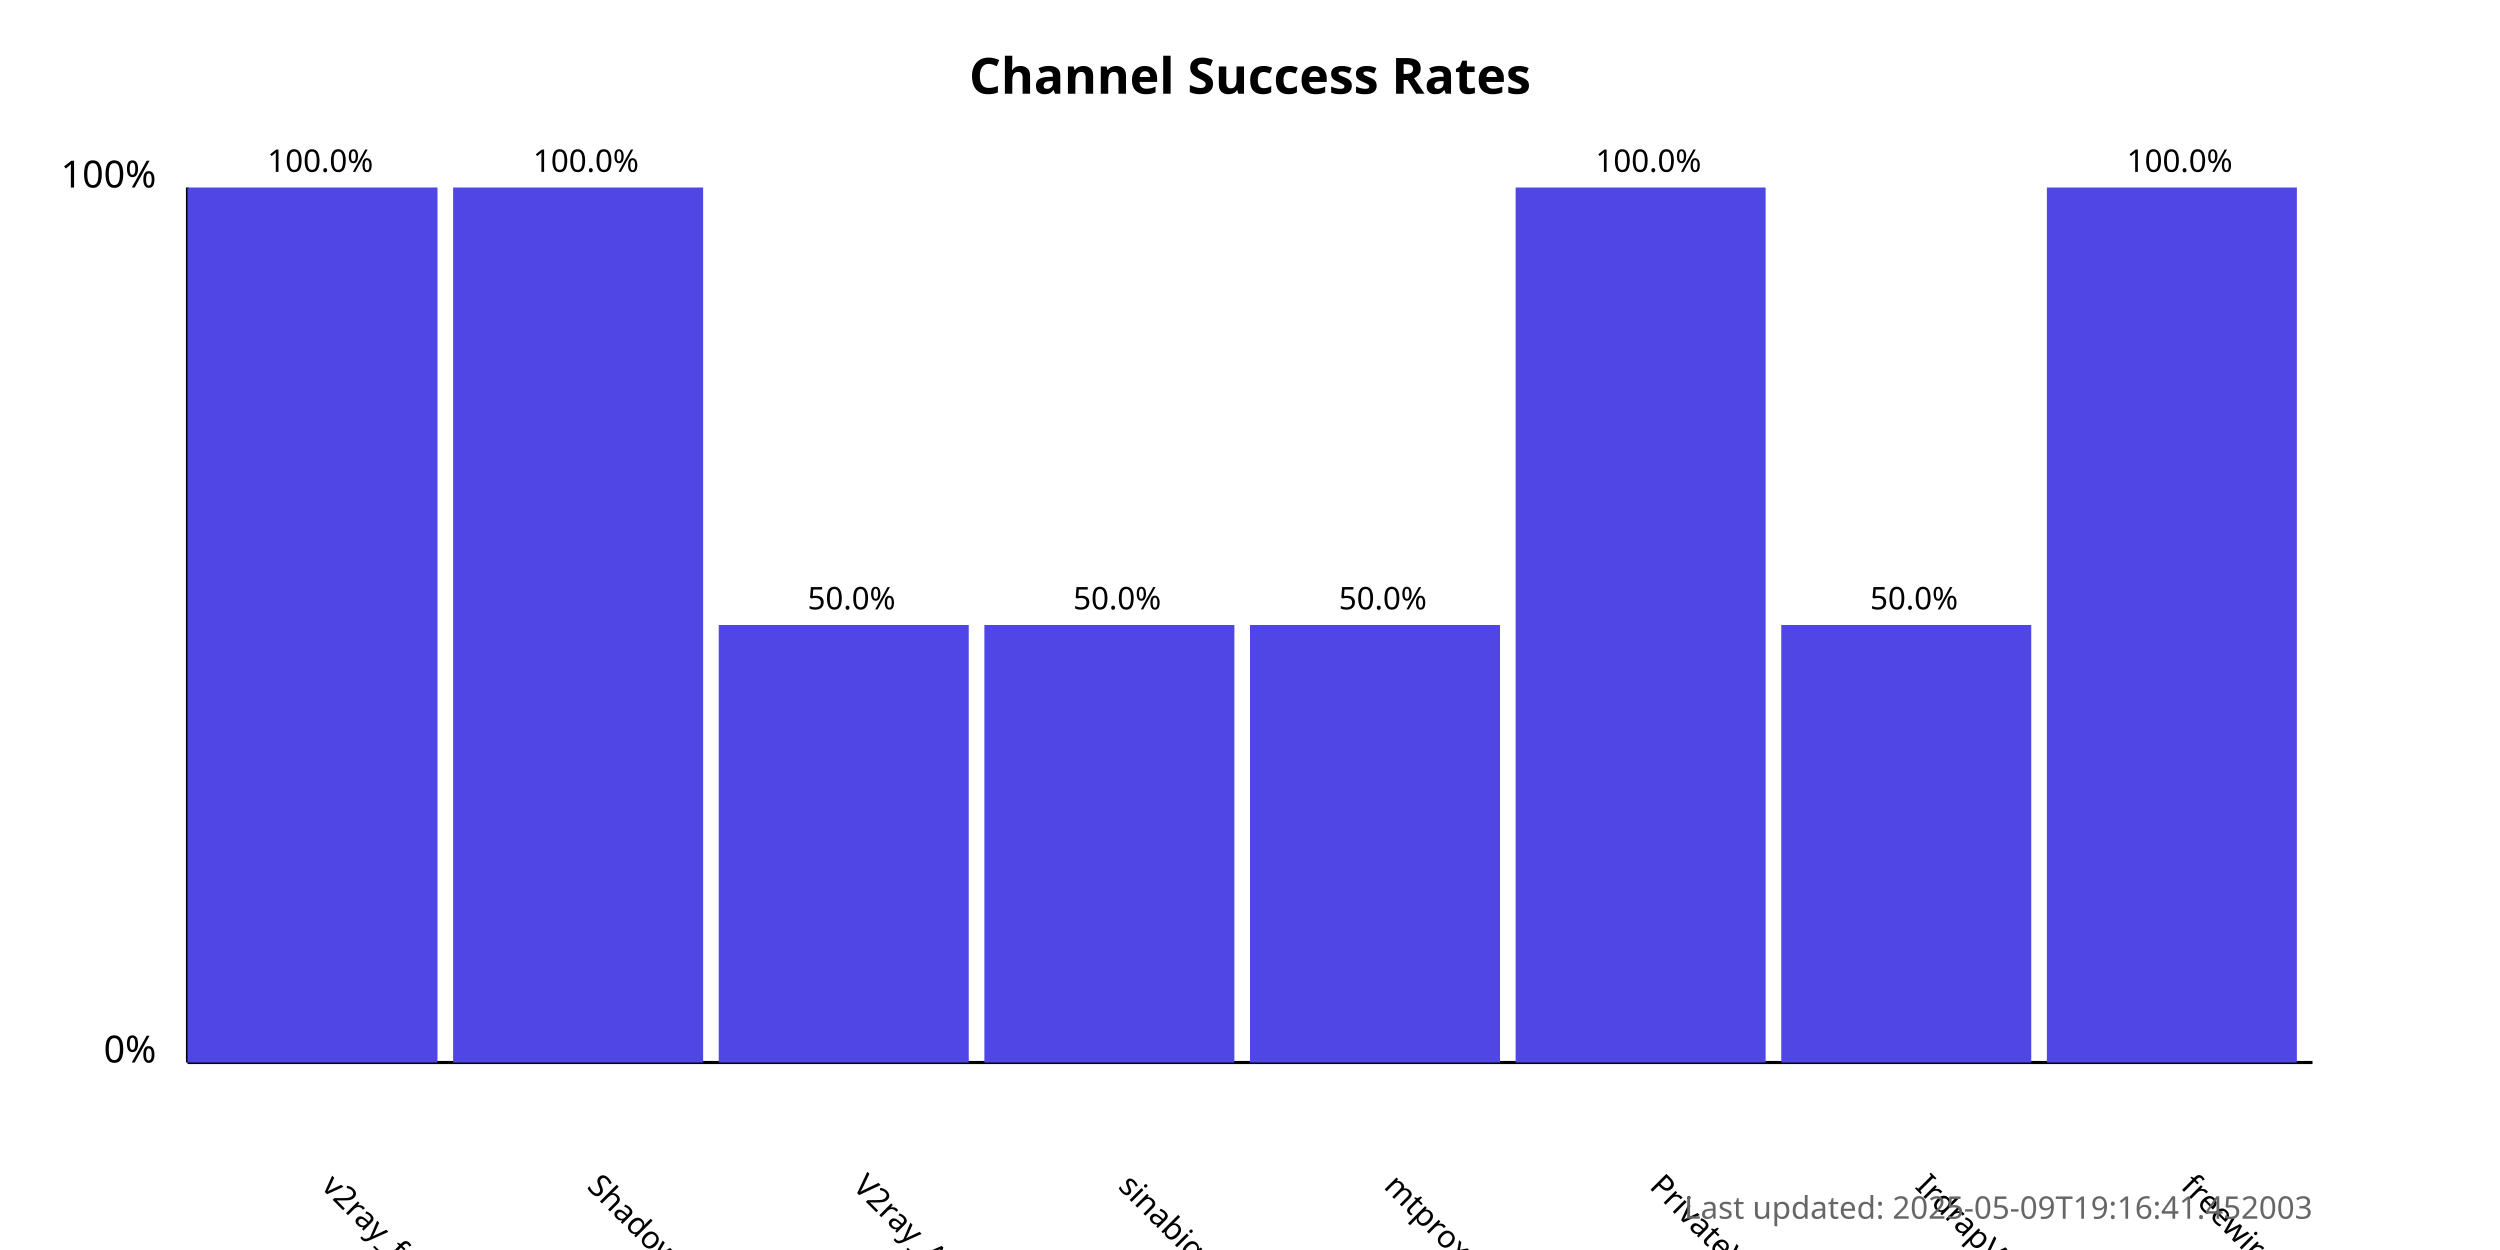
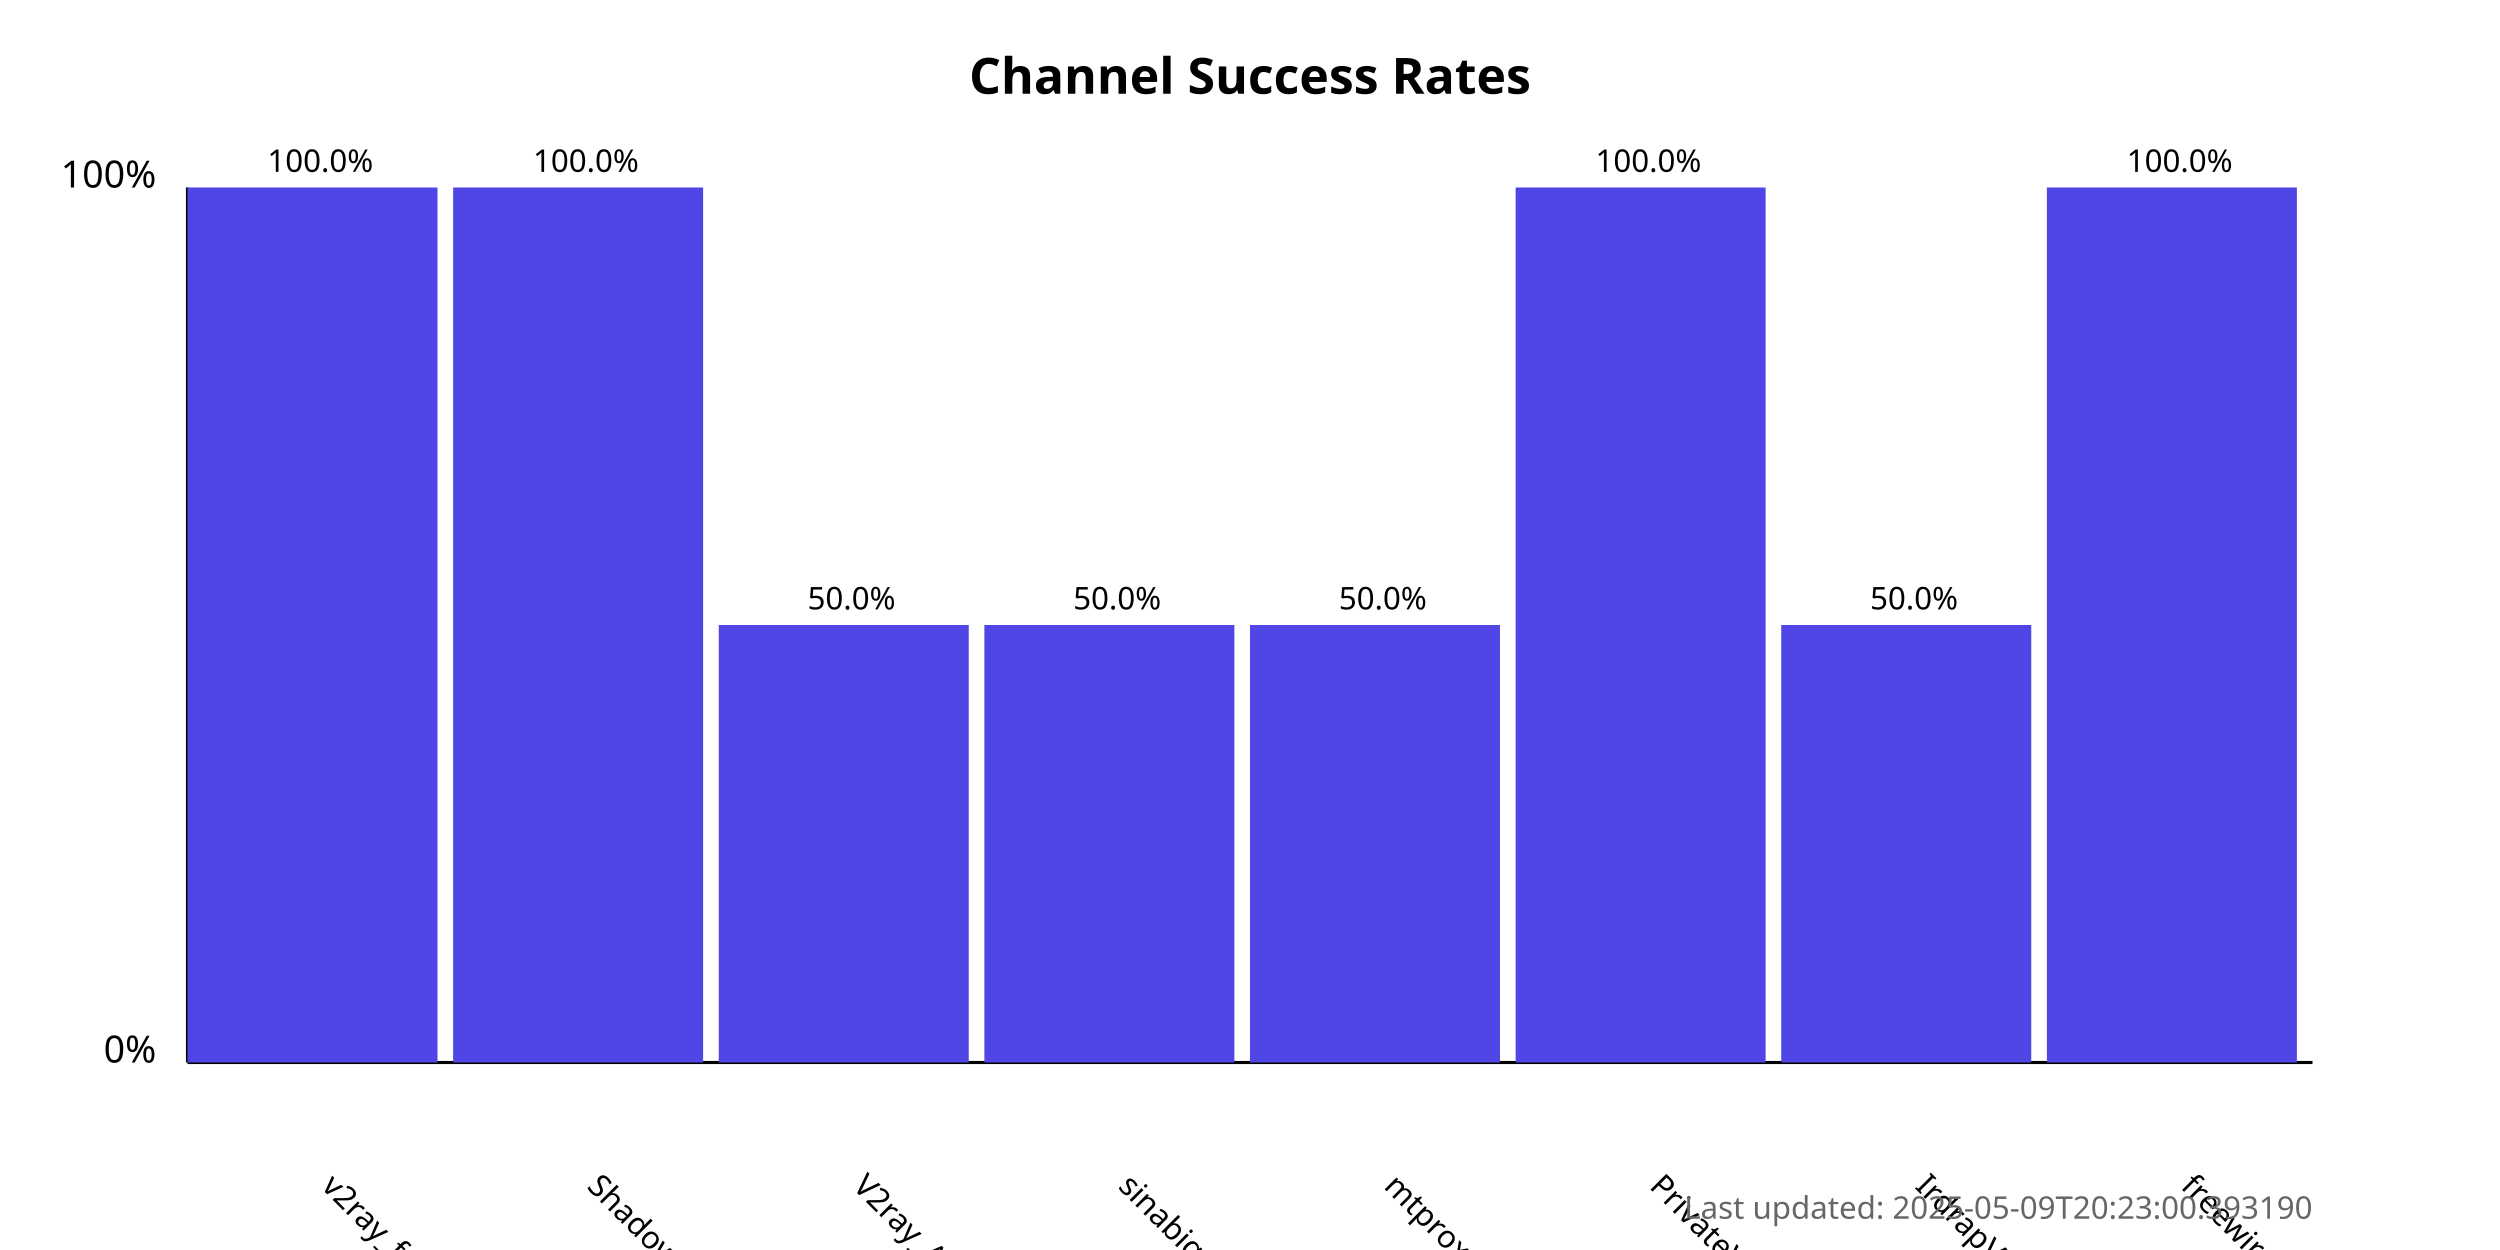
<svg xmlns="http://www.w3.org/2000/svg" width="800" height="400">
  <style>
            .chart-title { font: bold 16px sans-serif; }
            .axis-label { font: 12px sans-serif; }
            .tick-label { font: 10px sans-serif; }
            .bar { fill: #4f46e5; }
            .bar:hover { fill: #6366f1; }
            .timestamp { font: 10px sans-serif; fill: #666; }
        </style>
  <text x="400.0" y="30" text-anchor="middle" class="chart-title">
            Channel Success Rates
        </text>
  <line x1="60" y1="340" x2="60" y2="60" stroke="black" stroke-width="1" />
  <line x1="60" y1="340" x2="740" y2="340" stroke="black" stroke-width="1" />
  <text x="50" y="340" text-anchor="end" class="axis-label">0%</text>
  <text x="50" y="60" text-anchor="end" class="axis-label">100%</text>
  <g>
    <rect x="60" y="60.0" width="80.0" height="280.0" class="bar" />
    <text x="102.5" y="380" transform="rotate(45, 102.5, 380)" text-anchor="start" class="tick-label">
                v2ray_free_conf
            </text>
    <text x="102.5" y="55.0" text-anchor="middle" class="tick-label">
                100.0%
            </text>
  </g>
  <g>
    <rect x="145.0" y="60.0" width="80.0" height="280.0" class="bar" />
    <text x="187.5" y="380" transform="rotate(45, 187.5, 380)" text-anchor="start" class="tick-label">
                ShadowProxy66
            </text>
    <text x="187.5" y="55.0" text-anchor="middle" class="tick-label">
                100.0%
            </text>
  </g>
  <g>
    <rect x="230.0" y="200.0" width="80.0" height="140.0" class="bar" />
    <text x="272.5" y="380" transform="rotate(45, 272.5, 380)" text-anchor="start" class="tick-label">
                V2ray_Alpha
            </text>
    <text x="272.5" y="195.0" text-anchor="middle" class="tick-label">
                50.0%
            </text>
  </g>
  <g>
    <rect x="315.0" y="200.0" width="80.0" height="140.0" class="bar" />
    <text x="357.5" y="380" transform="rotate(45, 357.5, 380)" text-anchor="start" class="tick-label">
                sinabigo
            </text>
    <text x="357.5" y="195.0" text-anchor="middle" class="tick-label">
                50.0%
            </text>
  </g>
  <g>
    <rect x="400.0" y="200.0" width="80.0" height="140.0" class="bar" />
    <text x="442.5" y="380" transform="rotate(45, 442.5, 380)" text-anchor="start" class="tick-label">
                mtproxy_lists
            </text>
    <text x="442.5" y="195.0" text-anchor="middle" class="tick-label">
                50.0%
            </text>
  </g>
  <g>
    <rect x="485.0" y="60.0" width="80.0" height="280.0" class="bar" />
    <text x="527.5" y="380" transform="rotate(45, 527.5, 380)" text-anchor="start" class="tick-label">
                PrivateVPNs
            </text>
    <text x="527.5" y="55.0" text-anchor="middle" class="tick-label">
                100.0%
            </text>
  </g>
  <g>
    <rect x="570.0" y="200.0" width="80.0" height="140.0" class="bar" />
    <text x="612.5" y="380" transform="rotate(45, 612.5, 380)" text-anchor="start" class="tick-label">
                IrdrapVPNnews
            </text>
    <text x="612.5" y="195.0" text-anchor="middle" class="tick-label">
                50.0%
            </text>
  </g>
  <g>
    <rect x="655.0" y="60.0" width="80.0" height="280.0" class="bar" />
    <text x="697.5" y="380" transform="rotate(45, 697.5, 380)" text-anchor="start" class="tick-label">
                freewireguard
            </text>
    <text x="697.5" y="55.0" text-anchor="middle" class="tick-label">
                100.0%
            </text>
  </g>
  <text x="740" y="390" text-anchor="end" class="timestamp">
-             Last updated: 2025-05-09T19:16:41.452003
+             Last updated: 2025-05-09T20:23:00.393190
        </text>
</svg>
